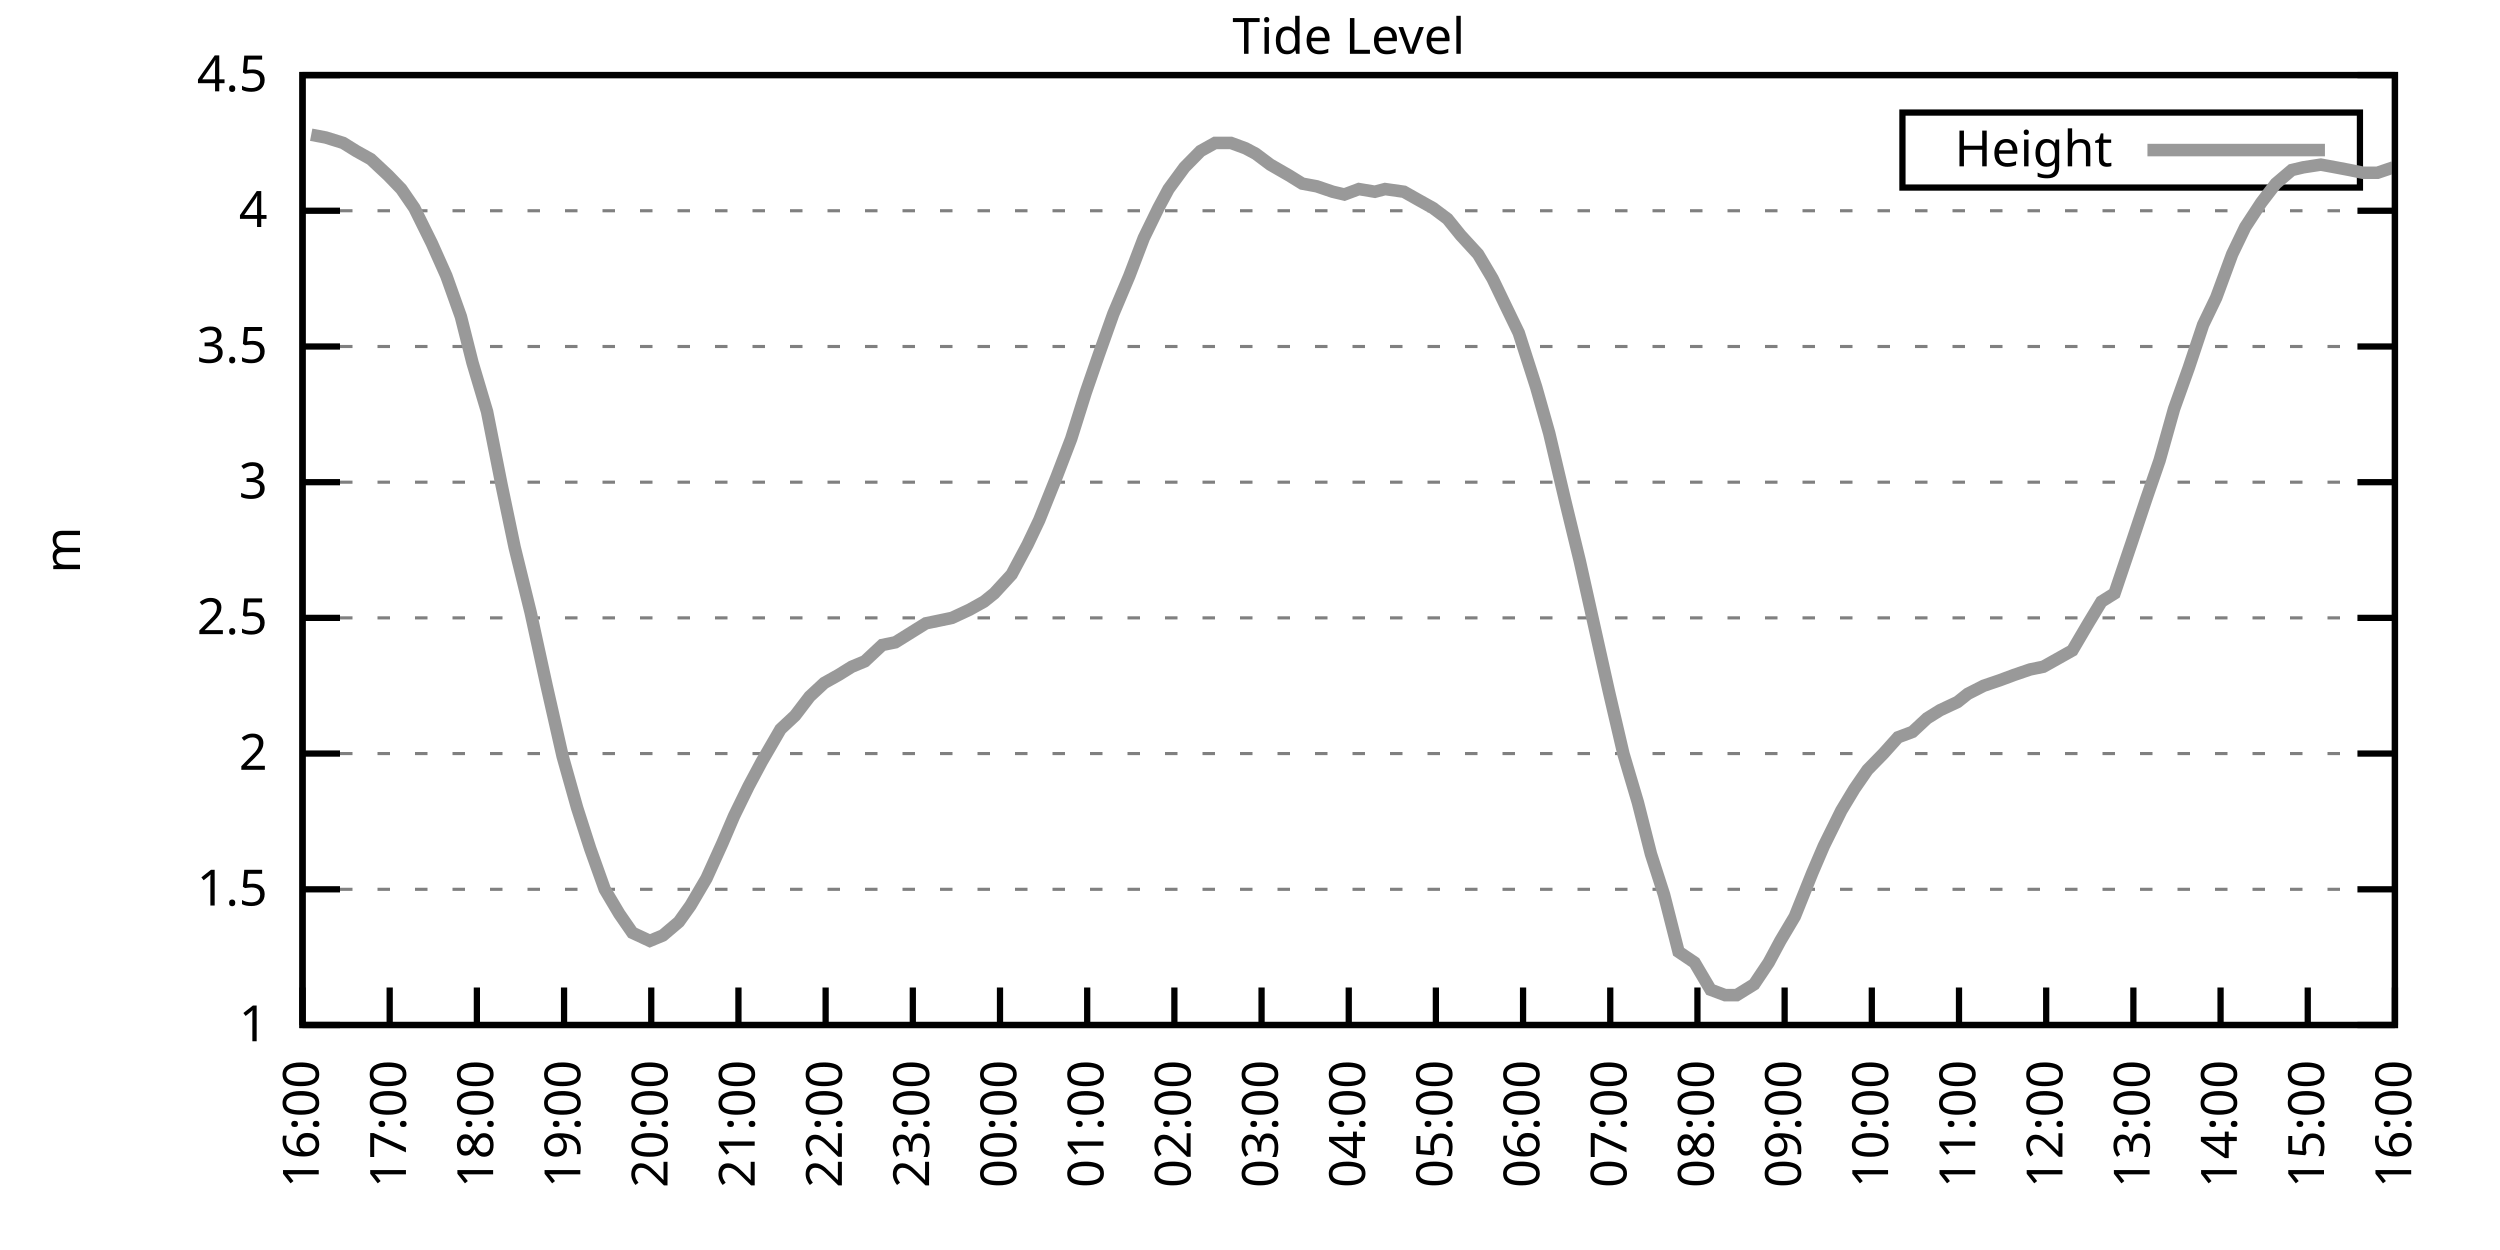
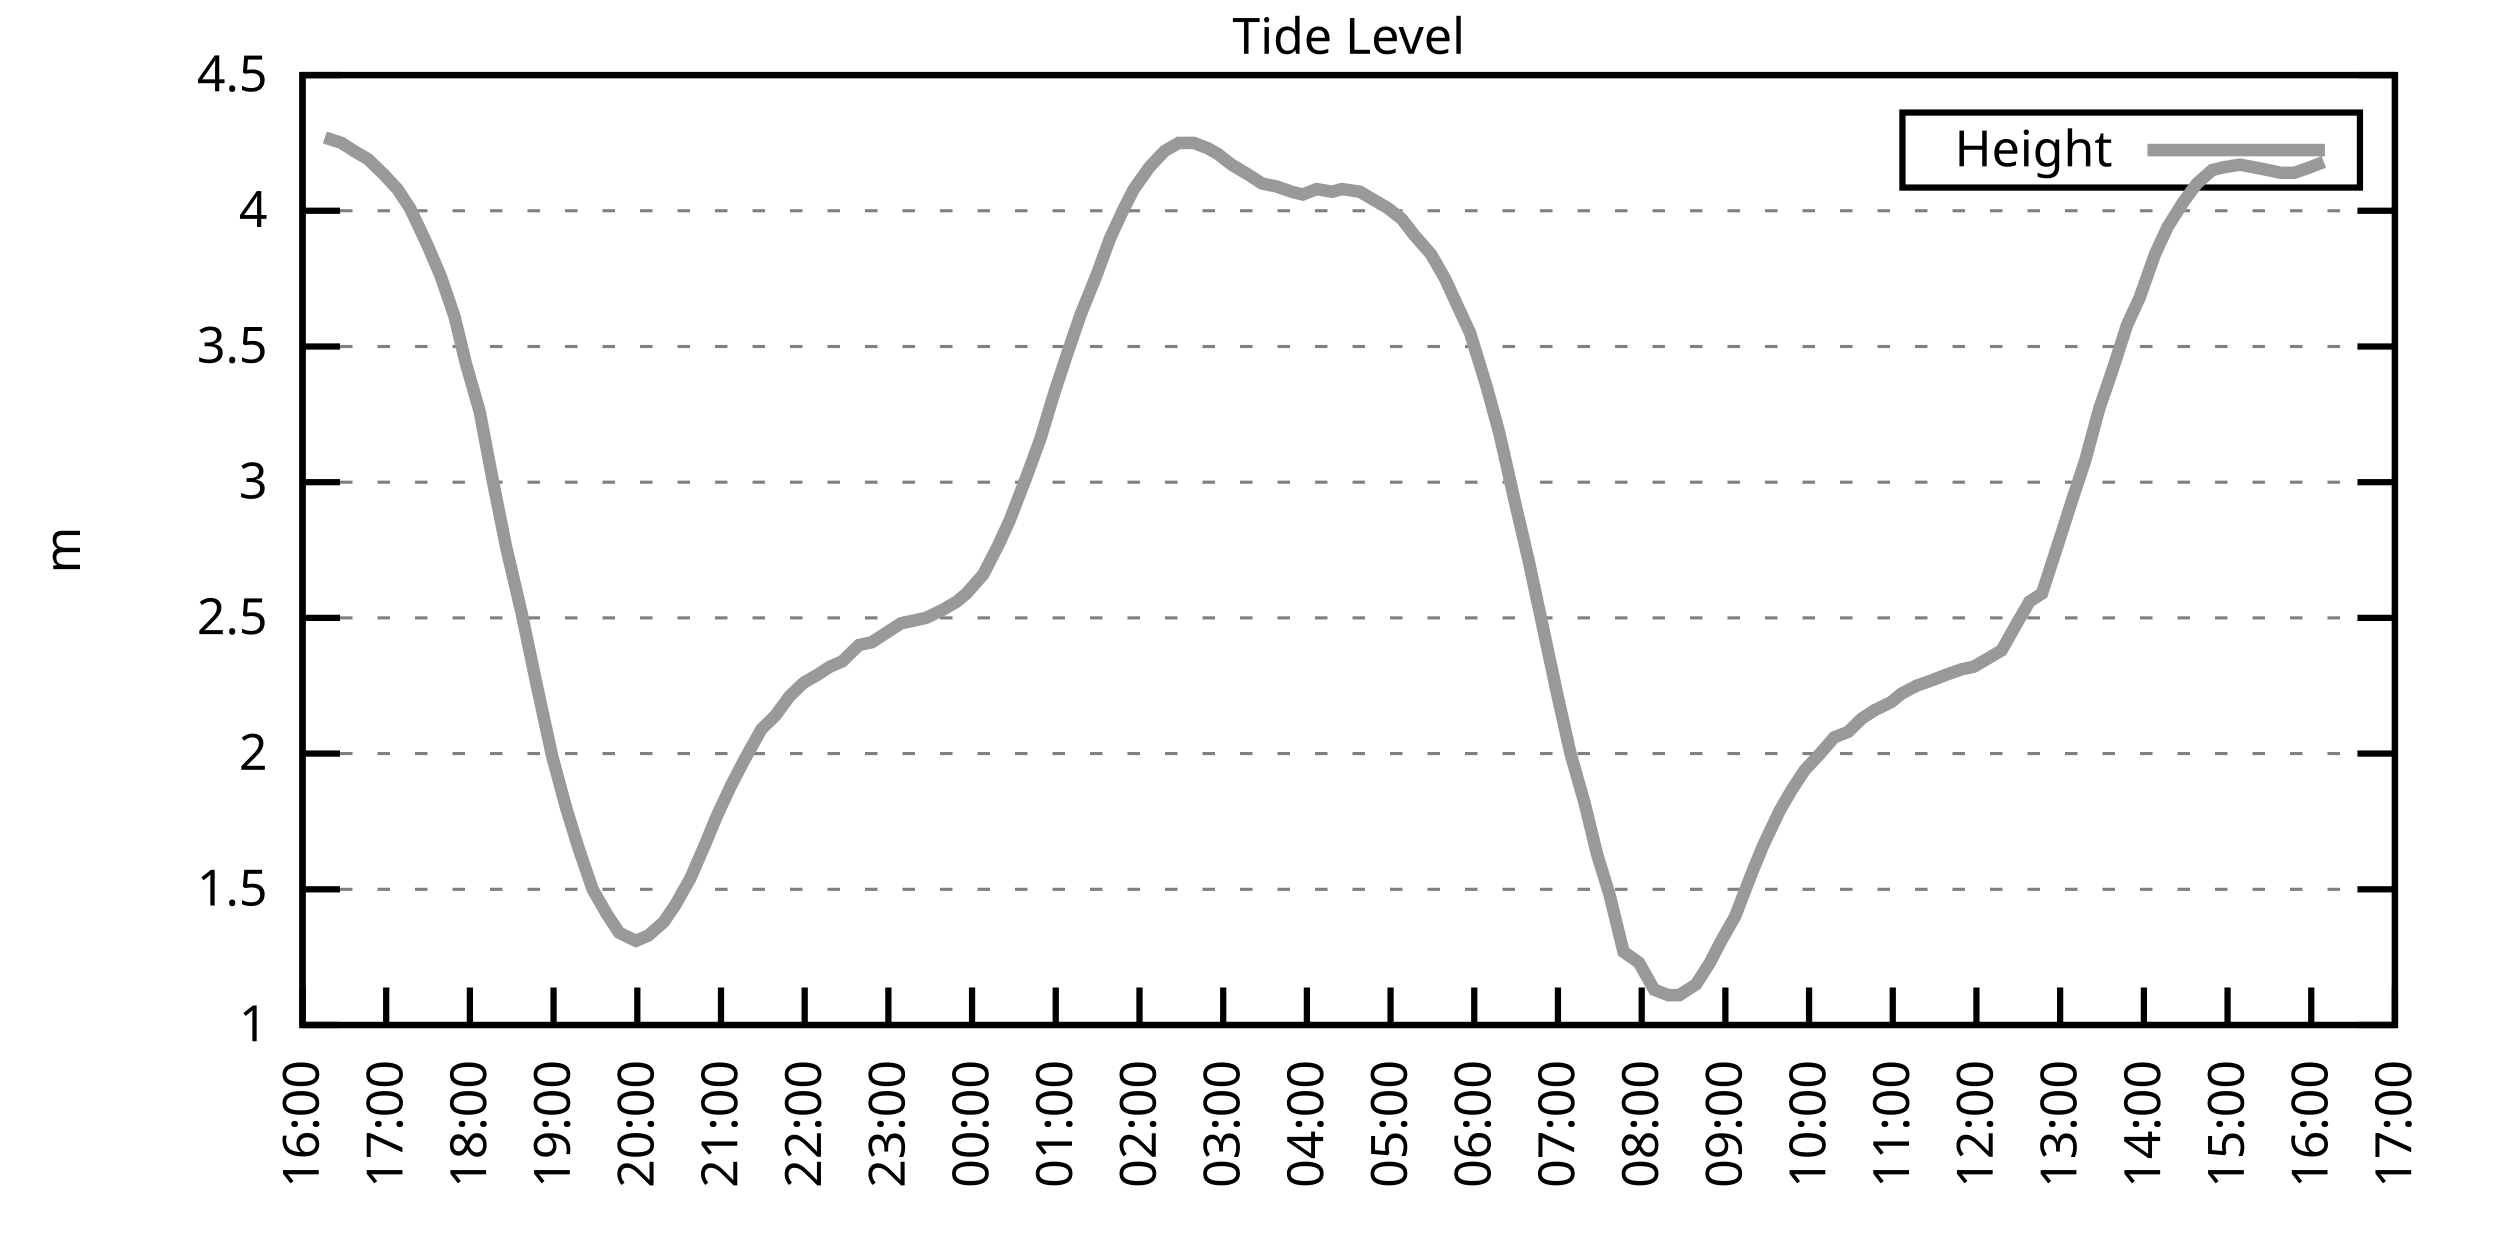
<svg xmlns="http://www.w3.org/2000/svg" xmlns:xlink="http://www.w3.org/1999/xlink" width="400" height="200" viewBox="0 0 400 200">
  <g id="gnuplot_canvas">
    <rect x="0" y="0" width="400" height="200" fill="none" />
    <defs>
      <circle id="gpDot" r="0.5" stroke-width="0.5" stroke="currentColor" />
      <path id="gpPt0" stroke-width="0.333" stroke="currentColor" d="M-1,0 h2 M0,-1 v2" />
      <path id="gpPt1" stroke-width="0.333" stroke="currentColor" d="M-1,-1 L1,1 M1,-1 L-1,1" />
      <path id="gpPt2" stroke-width="0.333" stroke="currentColor" d="M-1,0 L1,0 M0,-1 L0,1 M-1,-1 L1,1 M-1,1 L1,-1" />
      <rect id="gpPt3" stroke-width="0.333" stroke="currentColor" x="-1" y="-1" width="2" height="2" />
      <rect id="gpPt4" stroke-width="0.333" stroke="currentColor" fill="currentColor" x="-1" y="-1" width="2" height="2" />
      <circle id="gpPt5" stroke-width="0.333" stroke="currentColor" cx="0" cy="0" r="1" />
      <use xlink:href="#gpPt5" id="gpPt6" fill="currentColor" stroke="none" />
      <path id="gpPt7" stroke-width="0.333" stroke="currentColor" d="M0,-1.33 L-1.33,0.67 L1.33,0.67 z" />
      <use xlink:href="#gpPt7" id="gpPt8" fill="currentColor" stroke="none" />
      <use xlink:href="#gpPt7" id="gpPt9" stroke="currentColor" transform="rotate(180)" />
      <use xlink:href="#gpPt9" id="gpPt10" fill="currentColor" stroke="none" />
      <use xlink:href="#gpPt3" id="gpPt11" stroke="currentColor" transform="rotate(45)" />
      <use xlink:href="#gpPt11" id="gpPt12" fill="currentColor" stroke="none" />
      <path id="gpPt13" stroke-width="0.333" stroke="currentColor" d="M0,1.330 L1.265,0.411 L0.782,-1.067 L-0.782,-1.076 L-1.265,0.411 z" />
      <use xlink:href="#gpPt13" id="gpPt14" fill="currentColor" stroke="none" />
      <filter id="textbox" filterUnits="objectBoundingBox" x="0" y="0" height="1" width="1">
        <feFlood flood-color="white" flood-opacity="1" result="bgnd" />
        <feComposite in="SourceGraphic" in2="bgnd" operator="atop" />
      </filter>
      <filter id="greybox" filterUnits="objectBoundingBox" x="0" y="0" height="1" width="1">
        <feFlood flood-color="lightgrey" flood-opacity="1" result="grey" />
        <feComposite in="SourceGraphic" in2="grey" operator="atop" />
      </filter>
    </defs>
    <g fill="none" color="white" stroke="currentColor" stroke-width="1.00" stroke-linecap="butt" stroke-linejoin="miter">
</g>
    <g fill="none" color="black" stroke="currentColor" stroke-width="1.00" stroke-linecap="butt" stroke-linejoin="miter">
      <g stroke="none" shape-rendering="crispEdges">
        <polygon fill="rgb(255, 255, 255)" points="48.40,164.00 383.18,164.00 383.18,12.02 48.40,12.02 " />
      </g>
    </g>
    <g fill="none" color="black" stroke="currentColor" stroke-width="1.00" stroke-linecap="butt" stroke-linejoin="miter">
</g>
    <g fill="none" color="black" stroke="black" stroke-width="0.50" stroke-linecap="butt" stroke-linejoin="miter">
</g>
    <g fill="none" color="gray" stroke="currentColor" stroke-width="0.50" stroke-linecap="butt" stroke-linejoin="miter">
      <path stroke="gray" stroke-dasharray="2,4" class="gridline" d="M48.40,164.00 L383.19,164.00  " />
    </g>
    <g fill="none" color="gray" stroke="gray" stroke-width="1.00" stroke-linecap="butt" stroke-linejoin="miter">
</g>
    <g fill="none" color="black" stroke="currentColor" stroke-width="1.00" stroke-linecap="butt" stroke-linejoin="miter">
      <path stroke="black" d="M48.40,164.00 L54.40,164.00 M383.19,164.00 L377.19,164.00  " />
      <g transform="translate(42.80,166.60)" stroke="none" fill="black" font-family="Sans" font-size="8.00" text-anchor="end">
        <text>
          <tspan font-family="Sans"> 1</tspan>
        </text>
      </g>
    </g>
    <g fill="none" color="black" stroke="currentColor" stroke-width="1.00" stroke-linecap="butt" stroke-linejoin="miter">
</g>
    <g fill="none" color="black" stroke="black" stroke-width="0.50" stroke-linecap="butt" stroke-linejoin="miter">
</g>
    <g fill="none" color="gray" stroke="currentColor" stroke-width="0.50" stroke-linecap="butt" stroke-linejoin="miter">
      <path stroke="gray" stroke-dasharray="2,4" class="gridline" d="M48.40,142.29 L383.19,142.29  " />
    </g>
    <g fill="none" color="gray" stroke="gray" stroke-width="1.00" stroke-linecap="butt" stroke-linejoin="miter">
</g>
    <g fill="none" color="black" stroke="currentColor" stroke-width="1.00" stroke-linecap="butt" stroke-linejoin="miter">
      <path stroke="black" d="M48.40,142.29 L54.40,142.29 M383.19,142.29 L377.19,142.29  " />
      <g transform="translate(42.80,144.89)" stroke="none" fill="black" font-family="Sans" font-size="8.00" text-anchor="end">
        <text>
          <tspan font-family="Sans"> 1.5</tspan>
        </text>
      </g>
    </g>
    <g fill="none" color="black" stroke="currentColor" stroke-width="1.00" stroke-linecap="butt" stroke-linejoin="miter">
</g>
    <g fill="none" color="black" stroke="black" stroke-width="0.50" stroke-linecap="butt" stroke-linejoin="miter">
</g>
    <g fill="none" color="gray" stroke="currentColor" stroke-width="0.50" stroke-linecap="butt" stroke-linejoin="miter">
      <path stroke="gray" stroke-dasharray="2,4" class="gridline" d="M48.40,120.57 L383.19,120.57  " />
    </g>
    <g fill="none" color="gray" stroke="gray" stroke-width="1.00" stroke-linecap="butt" stroke-linejoin="miter">
</g>
    <g fill="none" color="black" stroke="currentColor" stroke-width="1.00" stroke-linecap="butt" stroke-linejoin="miter">
      <path stroke="black" d="M48.40,120.57 L54.40,120.57 M383.19,120.57 L377.19,120.57  " />
      <g transform="translate(42.80,123.17)" stroke="none" fill="black" font-family="Sans" font-size="8.00" text-anchor="end">
        <text>
          <tspan font-family="Sans"> 2</tspan>
        </text>
      </g>
    </g>
    <g fill="none" color="black" stroke="currentColor" stroke-width="1.00" stroke-linecap="butt" stroke-linejoin="miter">
</g>
    <g fill="none" color="black" stroke="black" stroke-width="0.50" stroke-linecap="butt" stroke-linejoin="miter">
</g>
    <g fill="none" color="gray" stroke="currentColor" stroke-width="0.50" stroke-linecap="butt" stroke-linejoin="miter">
      <path stroke="gray" stroke-dasharray="2,4" class="gridline" d="M48.40,98.86 L383.19,98.86  " />
    </g>
    <g fill="none" color="gray" stroke="gray" stroke-width="1.00" stroke-linecap="butt" stroke-linejoin="miter">
</g>
    <g fill="none" color="black" stroke="currentColor" stroke-width="1.00" stroke-linecap="butt" stroke-linejoin="miter">
      <path stroke="black" d="M48.40,98.86 L54.40,98.86 M383.19,98.86 L377.19,98.86  " />
      <g transform="translate(42.80,101.46)" stroke="none" fill="black" font-family="Sans" font-size="8.00" text-anchor="end">
        <text>
          <tspan font-family="Sans"> 2.5</tspan>
        </text>
      </g>
    </g>
    <g fill="none" color="black" stroke="currentColor" stroke-width="1.00" stroke-linecap="butt" stroke-linejoin="miter">
</g>
    <g fill="none" color="black" stroke="black" stroke-width="0.50" stroke-linecap="butt" stroke-linejoin="miter">
</g>
    <g fill="none" color="gray" stroke="currentColor" stroke-width="0.50" stroke-linecap="butt" stroke-linejoin="miter">
      <path stroke="gray" stroke-dasharray="2,4" class="gridline" d="M48.40,77.15 L383.19,77.15  " />
    </g>
    <g fill="none" color="gray" stroke="gray" stroke-width="1.00" stroke-linecap="butt" stroke-linejoin="miter">
</g>
    <g fill="none" color="black" stroke="currentColor" stroke-width="1.00" stroke-linecap="butt" stroke-linejoin="miter">
      <path stroke="black" d="M48.40,77.15 L54.40,77.15 M383.19,77.15 L377.19,77.15  " />
      <g transform="translate(42.80,79.75)" stroke="none" fill="black" font-family="Sans" font-size="8.00" text-anchor="end">
        <text>
          <tspan font-family="Sans"> 3</tspan>
        </text>
      </g>
    </g>
    <g fill="none" color="black" stroke="currentColor" stroke-width="1.00" stroke-linecap="butt" stroke-linejoin="miter">
</g>
    <g fill="none" color="black" stroke="black" stroke-width="0.50" stroke-linecap="butt" stroke-linejoin="miter">
</g>
    <g fill="none" color="gray" stroke="currentColor" stroke-width="0.50" stroke-linecap="butt" stroke-linejoin="miter">
      <path stroke="gray" stroke-dasharray="2,4" class="gridline" d="M48.40,55.44 L383.19,55.44  " />
    </g>
    <g fill="none" color="gray" stroke="gray" stroke-width="1.00" stroke-linecap="butt" stroke-linejoin="miter">
</g>
    <g fill="none" color="black" stroke="currentColor" stroke-width="1.00" stroke-linecap="butt" stroke-linejoin="miter">
      <path stroke="black" d="M48.40,55.44 L54.40,55.44 M383.19,55.44 L377.19,55.44  " />
      <g transform="translate(42.80,58.04)" stroke="none" fill="black" font-family="Sans" font-size="8.00" text-anchor="end">
        <text>
          <tspan font-family="Sans"> 3.5</tspan>
        </text>
      </g>
    </g>
    <g fill="none" color="black" stroke="currentColor" stroke-width="1.00" stroke-linecap="butt" stroke-linejoin="miter">
</g>
    <g fill="none" color="black" stroke="black" stroke-width="0.50" stroke-linecap="butt" stroke-linejoin="miter">
</g>
    <g fill="none" color="gray" stroke="currentColor" stroke-width="0.50" stroke-linecap="butt" stroke-linejoin="miter">
      <path stroke="gray" stroke-dasharray="2,4" class="gridline" d="M48.40,33.72 L383.19,33.72  " />
    </g>
    <g fill="none" color="gray" stroke="gray" stroke-width="1.00" stroke-linecap="butt" stroke-linejoin="miter">
</g>
    <g fill="none" color="black" stroke="currentColor" stroke-width="1.00" stroke-linecap="butt" stroke-linejoin="miter">
      <path stroke="black" d="M48.40,33.72 L54.40,33.72 M383.19,33.72 L377.19,33.72  " />
      <g transform="translate(42.80,36.32)" stroke="none" fill="black" font-family="Sans" font-size="8.00" text-anchor="end">
        <text>
          <tspan font-family="Sans"> 4</tspan>
        </text>
      </g>
    </g>
    <g fill="none" color="black" stroke="currentColor" stroke-width="1.00" stroke-linecap="butt" stroke-linejoin="miter">
</g>
    <g fill="none" color="black" stroke="black" stroke-width="0.50" stroke-linecap="butt" stroke-linejoin="miter">
</g>
    <g fill="none" color="gray" stroke="currentColor" stroke-width="0.50" stroke-linecap="butt" stroke-linejoin="miter">
      <path stroke="gray" stroke-dasharray="2,4" class="gridline" d="M48.40,12.01 L383.19,12.01  " />
    </g>
    <g fill="none" color="gray" stroke="gray" stroke-width="1.00" stroke-linecap="butt" stroke-linejoin="miter">
</g>
    <g fill="none" color="black" stroke="currentColor" stroke-width="1.00" stroke-linecap="butt" stroke-linejoin="miter">
      <path stroke="black" d="M48.40,12.01 L54.40,12.01 M383.19,12.01 L377.19,12.01  " />
      <g transform="translate(42.80,14.61)" stroke="none" fill="black" font-family="Sans" font-size="8.00" text-anchor="end">
        <text>
          <tspan font-family="Sans"> 4.5</tspan>
        </text>
      </g>
    </g>
    <g fill="none" color="black" stroke="currentColor" stroke-width="1.00" stroke-linecap="butt" stroke-linejoin="miter">
      <path stroke="black" d="M48.40,164.00 L48.40,158.00  " />
      <g transform="translate(51.00,169.60) rotate(270.00)" stroke="none" fill="black" font-family="Sans" font-size="8.00" text-anchor="end">
        <text>
          <tspan font-family="Sans">16:00</tspan>
        </text>
      </g>
    </g>
    <g fill="none" color="black" stroke="currentColor" stroke-width="1.00" stroke-linecap="butt" stroke-linejoin="miter">
-       <path stroke="black" d="M62.35,164.00 L62.35,158.00  " />
-       <g transform="translate(64.95,169.60) rotate(270.00)" stroke="none" fill="black" font-family="Sans" font-size="8.00" text-anchor="end">
+       <path stroke="black" d="M61.79,164.00 L61.79,158.00  " />
+       <g transform="translate(64.39,169.60) rotate(270.00)" stroke="none" fill="black" font-family="Sans" font-size="8.00" text-anchor="end">
        <text>
          <tspan font-family="Sans">17:00</tspan>
        </text>
      </g>
    </g>
    <g fill="none" color="black" stroke="currentColor" stroke-width="1.00" stroke-linecap="butt" stroke-linejoin="miter">
-       <path stroke="black" d="M76.30,164.00 L76.30,158.00  " />
-       <g transform="translate(78.90,169.60) rotate(270.00)" stroke="none" fill="black" font-family="Sans" font-size="8.00" text-anchor="end">
+       <path stroke="black" d="M75.18,164.00 L75.18,158.00  " />
+       <g transform="translate(77.78,169.60) rotate(270.00)" stroke="none" fill="black" font-family="Sans" font-size="8.00" text-anchor="end">
        <text>
          <tspan font-family="Sans">18:00</tspan>
        </text>
      </g>
    </g>
    <g fill="none" color="black" stroke="currentColor" stroke-width="1.00" stroke-linecap="butt" stroke-linejoin="miter">
-       <path stroke="black" d="M90.25,164.00 L90.25,158.00  " />
-       <g transform="translate(92.85,169.60) rotate(270.00)" stroke="none" fill="black" font-family="Sans" font-size="8.00" text-anchor="end">
+       <path stroke="black" d="M88.57,164.00 L88.57,158.00  " />
+       <g transform="translate(91.17,169.60) rotate(270.00)" stroke="none" fill="black" font-family="Sans" font-size="8.00" text-anchor="end">
        <text>
          <tspan font-family="Sans">19:00</tspan>
        </text>
      </g>
    </g>
    <g fill="none" color="black" stroke="currentColor" stroke-width="1.00" stroke-linecap="butt" stroke-linejoin="miter">
-       <path stroke="black" d="M104.20,164.00 L104.20,158.00  " />
-       <g transform="translate(106.80,169.60) rotate(270.00)" stroke="none" fill="black" font-family="Sans" font-size="8.00" text-anchor="end">
+       <path stroke="black" d="M101.97,164.00 L101.97,158.00  " />
+       <g transform="translate(104.57,169.60) rotate(270.00)" stroke="none" fill="black" font-family="Sans" font-size="8.00" text-anchor="end">
        <text>
          <tspan font-family="Sans">20:00</tspan>
        </text>
      </g>
    </g>
    <g fill="none" color="black" stroke="currentColor" stroke-width="1.00" stroke-linecap="butt" stroke-linejoin="miter">
-       <path stroke="black" d="M118.15,164.00 L118.15,158.00  " />
-       <g transform="translate(120.75,169.60) rotate(270.00)" stroke="none" fill="black" font-family="Sans" font-size="8.00" text-anchor="end">
+       <path stroke="black" d="M115.36,164.00 L115.36,158.00  " />
+       <g transform="translate(117.96,169.60) rotate(270.00)" stroke="none" fill="black" font-family="Sans" font-size="8.00" text-anchor="end">
        <text>
          <tspan font-family="Sans">21:00</tspan>
        </text>
      </g>
    </g>
    <g fill="none" color="black" stroke="currentColor" stroke-width="1.00" stroke-linecap="butt" stroke-linejoin="miter">
-       <path stroke="black" d="M132.10,164.00 L132.10,158.00  " />
-       <g transform="translate(134.70,169.60) rotate(270.00)" stroke="none" fill="black" font-family="Sans" font-size="8.00" text-anchor="end">
+       <path stroke="black" d="M128.75,164.00 L128.75,158.00  " />
+       <g transform="translate(131.35,169.60) rotate(270.00)" stroke="none" fill="black" font-family="Sans" font-size="8.00" text-anchor="end">
        <text>
          <tspan font-family="Sans">22:00</tspan>
        </text>
      </g>
    </g>
    <g fill="none" color="black" stroke="currentColor" stroke-width="1.00" stroke-linecap="butt" stroke-linejoin="miter">
-       <path stroke="black" d="M146.05,164.00 L146.05,158.00  " />
-       <g transform="translate(148.65,169.60) rotate(270.00)" stroke="none" fill="black" font-family="Sans" font-size="8.00" text-anchor="end">
+       <path stroke="black" d="M142.14,164.00 L142.14,158.00  " />
+       <g transform="translate(144.74,169.60) rotate(270.00)" stroke="none" fill="black" font-family="Sans" font-size="8.00" text-anchor="end">
        <text>
          <tspan font-family="Sans">23:00</tspan>
        </text>
      </g>
    </g>
    <g fill="none" color="black" stroke="currentColor" stroke-width="1.00" stroke-linecap="butt" stroke-linejoin="miter">
-       <path stroke="black" d="M160.00,164.00 L160.00,158.00  " />
-       <g transform="translate(162.60,169.60) rotate(270.00)" stroke="none" fill="black" font-family="Sans" font-size="8.00" text-anchor="end">
+       <path stroke="black" d="M155.53,164.00 L155.53,158.00  " />
+       <g transform="translate(158.13,169.60) rotate(270.00)" stroke="none" fill="black" font-family="Sans" font-size="8.00" text-anchor="end">
        <text>
          <tspan font-family="Sans">00:00</tspan>
        </text>
      </g>
    </g>
    <g fill="none" color="black" stroke="currentColor" stroke-width="1.00" stroke-linecap="butt" stroke-linejoin="miter">
-       <path stroke="black" d="M173.95,164.00 L173.95,158.00  " />
-       <g transform="translate(176.55,169.60) rotate(270.00)" stroke="none" fill="black" font-family="Sans" font-size="8.00" text-anchor="end">
+       <path stroke="black" d="M168.92,164.00 L168.92,158.00  " />
+       <g transform="translate(171.52,169.60) rotate(270.00)" stroke="none" fill="black" font-family="Sans" font-size="8.00" text-anchor="end">
        <text>
          <tspan font-family="Sans">01:00</tspan>
        </text>
      </g>
    </g>
    <g fill="none" color="black" stroke="currentColor" stroke-width="1.00" stroke-linecap="butt" stroke-linejoin="miter">
-       <path stroke="black" d="M187.90,164.00 L187.90,158.00  " />
-       <g transform="translate(190.50,169.60) rotate(270.00)" stroke="none" fill="black" font-family="Sans" font-size="8.00" text-anchor="end">
+       <path stroke="black" d="M182.32,164.00 L182.32,158.00  " />
+       <g transform="translate(184.92,169.60) rotate(270.00)" stroke="none" fill="black" font-family="Sans" font-size="8.00" text-anchor="end">
        <text>
          <tspan font-family="Sans">02:00</tspan>
        </text>
      </g>
    </g>
    <g fill="none" color="black" stroke="currentColor" stroke-width="1.00" stroke-linecap="butt" stroke-linejoin="miter">
-       <path stroke="black" d="M201.85,164.00 L201.85,158.00  " />
-       <g transform="translate(204.45,169.60) rotate(270.00)" stroke="none" fill="black" font-family="Sans" font-size="8.00" text-anchor="end">
+       <path stroke="black" d="M195.71,164.00 L195.71,158.00  " />
+       <g transform="translate(198.31,169.60) rotate(270.00)" stroke="none" fill="black" font-family="Sans" font-size="8.00" text-anchor="end">
        <text>
          <tspan font-family="Sans">03:00</tspan>
        </text>
      </g>
    </g>
    <g fill="none" color="black" stroke="currentColor" stroke-width="1.00" stroke-linecap="butt" stroke-linejoin="miter">
-       <path stroke="black" d="M215.80,164.00 L215.80,158.00  " />
-       <g transform="translate(218.40,169.60) rotate(270.00)" stroke="none" fill="black" font-family="Sans" font-size="8.00" text-anchor="end">
+       <path stroke="black" d="M209.10,164.00 L209.10,158.00  " />
+       <g transform="translate(211.70,169.60) rotate(270.00)" stroke="none" fill="black" font-family="Sans" font-size="8.00" text-anchor="end">
        <text>
          <tspan font-family="Sans">04:00</tspan>
        </text>
      </g>
    </g>
    <g fill="none" color="black" stroke="currentColor" stroke-width="1.00" stroke-linecap="butt" stroke-linejoin="miter">
-       <path stroke="black" d="M229.74,164.00 L229.74,158.00  " />
-       <g transform="translate(232.34,169.60) rotate(270.00)" stroke="none" fill="black" font-family="Sans" font-size="8.00" text-anchor="end">
+       <path stroke="black" d="M222.49,164.00 L222.49,158.00  " />
+       <g transform="translate(225.09,169.60) rotate(270.00)" stroke="none" fill="black" font-family="Sans" font-size="8.00" text-anchor="end">
        <text>
          <tspan font-family="Sans">05:00</tspan>
        </text>
      </g>
    </g>
    <g fill="none" color="black" stroke="currentColor" stroke-width="1.00" stroke-linecap="butt" stroke-linejoin="miter">
-       <path stroke="black" d="M243.69,164.00 L243.69,158.00  " />
-       <g transform="translate(246.29,169.60) rotate(270.00)" stroke="none" fill="black" font-family="Sans" font-size="8.00" text-anchor="end">
+       <path stroke="black" d="M235.88,164.00 L235.88,158.00  " />
+       <g transform="translate(238.48,169.60) rotate(270.00)" stroke="none" fill="black" font-family="Sans" font-size="8.00" text-anchor="end">
        <text>
          <tspan font-family="Sans">06:00</tspan>
        </text>
      </g>
    </g>
    <g fill="none" color="black" stroke="currentColor" stroke-width="1.00" stroke-linecap="butt" stroke-linejoin="miter">
-       <path stroke="black" d="M257.64,164.00 L257.64,158.00  " />
-       <g transform="translate(260.24,169.60) rotate(270.00)" stroke="none" fill="black" font-family="Sans" font-size="8.00" text-anchor="end">
+       <path stroke="black" d="M249.27,164.00 L249.27,158.00  " />
+       <g transform="translate(251.87,169.60) rotate(270.00)" stroke="none" fill="black" font-family="Sans" font-size="8.00" text-anchor="end">
        <text>
          <tspan font-family="Sans">07:00</tspan>
        </text>
      </g>
    </g>
    <g fill="none" color="black" stroke="currentColor" stroke-width="1.00" stroke-linecap="butt" stroke-linejoin="miter">
-       <path stroke="black" d="M271.59,164.00 L271.59,158.00  " />
-       <g transform="translate(274.19,169.60) rotate(270.00)" stroke="none" fill="black" font-family="Sans" font-size="8.00" text-anchor="end">
+       <path stroke="black" d="M262.67,164.00 L262.67,158.00  " />
+       <g transform="translate(265.27,169.60) rotate(270.00)" stroke="none" fill="black" font-family="Sans" font-size="8.00" text-anchor="end">
        <text>
          <tspan font-family="Sans">08:00</tspan>
        </text>
      </g>
    </g>
    <g fill="none" color="black" stroke="currentColor" stroke-width="1.00" stroke-linecap="butt" stroke-linejoin="miter">
-       <path stroke="black" d="M285.54,164.00 L285.54,158.00  " />
-       <g transform="translate(288.14,169.60) rotate(270.00)" stroke="none" fill="black" font-family="Sans" font-size="8.00" text-anchor="end">
+       <path stroke="black" d="M276.06,164.00 L276.06,158.00  " />
+       <g transform="translate(278.66,169.60) rotate(270.00)" stroke="none" fill="black" font-family="Sans" font-size="8.00" text-anchor="end">
        <text>
          <tspan font-family="Sans">09:00</tspan>
        </text>
      </g>
    </g>
    <g fill="none" color="black" stroke="currentColor" stroke-width="1.00" stroke-linecap="butt" stroke-linejoin="miter">
-       <path stroke="black" d="M299.49,164.00 L299.49,158.00  " />
-       <g transform="translate(302.09,169.60) rotate(270.00)" stroke="none" fill="black" font-family="Sans" font-size="8.00" text-anchor="end">
+       <path stroke="black" d="M289.45,164.00 L289.45,158.00  " />
+       <g transform="translate(292.05,169.60) rotate(270.00)" stroke="none" fill="black" font-family="Sans" font-size="8.00" text-anchor="end">
        <text>
          <tspan font-family="Sans">10:00</tspan>
        </text>
      </g>
    </g>
    <g fill="none" color="black" stroke="currentColor" stroke-width="1.00" stroke-linecap="butt" stroke-linejoin="miter">
-       <path stroke="black" d="M313.44,164.00 L313.44,158.00  " />
-       <g transform="translate(316.04,169.60) rotate(270.00)" stroke="none" fill="black" font-family="Sans" font-size="8.00" text-anchor="end">
+       <path stroke="black" d="M302.84,164.00 L302.84,158.00  " />
+       <g transform="translate(305.44,169.60) rotate(270.00)" stroke="none" fill="black" font-family="Sans" font-size="8.00" text-anchor="end">
        <text>
          <tspan font-family="Sans">11:00</tspan>
        </text>
      </g>
    </g>
    <g fill="none" color="black" stroke="currentColor" stroke-width="1.00" stroke-linecap="butt" stroke-linejoin="miter">
-       <path stroke="black" d="M327.39,164.00 L327.39,158.00  " />
-       <g transform="translate(329.99,169.60) rotate(270.00)" stroke="none" fill="black" font-family="Sans" font-size="8.00" text-anchor="end">
+       <path stroke="black" d="M316.23,164.00 L316.23,158.00  " />
+       <g transform="translate(318.83,169.60) rotate(270.00)" stroke="none" fill="black" font-family="Sans" font-size="8.00" text-anchor="end">
        <text>
          <tspan font-family="Sans">12:00</tspan>
        </text>
      </g>
    </g>
    <g fill="none" color="black" stroke="currentColor" stroke-width="1.00" stroke-linecap="butt" stroke-linejoin="miter">
-       <path stroke="black" d="M341.34,164.00 L341.34,158.00  " />
-       <g transform="translate(343.94,169.60) rotate(270.00)" stroke="none" fill="black" font-family="Sans" font-size="8.00" text-anchor="end">
+       <path stroke="black" d="M329.62,164.00 L329.62,158.00  " />
+       <g transform="translate(332.22,169.60) rotate(270.00)" stroke="none" fill="black" font-family="Sans" font-size="8.00" text-anchor="end">
        <text>
          <tspan font-family="Sans">13:00</tspan>
        </text>
      </g>
    </g>
    <g fill="none" color="black" stroke="currentColor" stroke-width="1.00" stroke-linecap="butt" stroke-linejoin="miter">
-       <path stroke="black" d="M355.29,164.00 L355.29,158.00  " />
-       <g transform="translate(357.89,169.60) rotate(270.00)" stroke="none" fill="black" font-family="Sans" font-size="8.00" text-anchor="end">
+       <path stroke="black" d="M343.02,164.00 L343.02,158.00  " />
+       <g transform="translate(345.62,169.60) rotate(270.00)" stroke="none" fill="black" font-family="Sans" font-size="8.00" text-anchor="end">
        <text>
          <tspan font-family="Sans">14:00</tspan>
        </text>
      </g>
    </g>
    <g fill="none" color="black" stroke="currentColor" stroke-width="1.00" stroke-linecap="butt" stroke-linejoin="miter">
-       <path stroke="black" d="M369.24,164.00 L369.24,158.00  " />
-       <g transform="translate(371.84,169.60) rotate(270.00)" stroke="none" fill="black" font-family="Sans" font-size="8.00" text-anchor="end">
+       <path stroke="black" d="M356.41,164.00 L356.41,158.00  " />
+       <g transform="translate(359.01,169.60) rotate(270.00)" stroke="none" fill="black" font-family="Sans" font-size="8.00" text-anchor="end">
        <text>
          <tspan font-family="Sans">15:00</tspan>
+         </text>
+       </g>
+     </g>
+     <g fill="none" color="black" stroke="currentColor" stroke-width="1.00" stroke-linecap="butt" stroke-linejoin="miter">
+       <path stroke="black" d="M369.80,164.00 L369.80,158.00  " />
+       <g transform="translate(372.40,169.60) rotate(270.00)" stroke="none" fill="black" font-family="Sans" font-size="8.00" text-anchor="end">
+         <text>
+           <tspan font-family="Sans">16:00</tspan>
        </text>
      </g>
    </g>
    <g fill="none" color="black" stroke="currentColor" stroke-width="1.00" stroke-linecap="butt" stroke-linejoin="miter">
      <path stroke="black" d="M383.19,164.00 L383.19,158.00  " />
      <g transform="translate(385.79,169.60) rotate(270.00)" stroke="none" fill="black" font-family="Sans" font-size="8.00" text-anchor="end">
        <text>
-           <tspan font-family="Sans">16:00</tspan>
+           <tspan font-family="Sans">17:00</tspan>
        </text>
      </g>
    </g>
    <g fill="none" color="black" stroke="currentColor" stroke-width="1.00" stroke-linecap="butt" stroke-linejoin="miter">
</g>
    <g fill="none" color="black" stroke="currentColor" stroke-width="1.00" stroke-linecap="butt" stroke-linejoin="miter">
      <path stroke="black" d="M48.40,12.01 L48.40,164.00 L383.19,164.00 L383.19,12.01 L48.40,12.01 Z  " />
    </g>
    <g fill="none" color="black" stroke="currentColor" stroke-width="1.00" stroke-linecap="butt" stroke-linejoin="miter">
</g>
    <g fill="none" color="black" stroke="currentColor" stroke-width="1.00" stroke-linecap="butt" stroke-linejoin="miter">
      <path stroke="black" d="M304.39,30.01 L304.39,18.01 L377.59,18.01 L377.59,30.01 L304.39,30.01 Z  " />
    </g>
    <g id="Tide_level_plot_1">
      <g fill="none" color="white" stroke="black" stroke-width="2.00" stroke-linecap="butt" stroke-linejoin="miter">
</g>
      <g fill="none" color="black" stroke="currentColor" stroke-width="2.00" stroke-linecap="butt" stroke-linejoin="miter">
        <g transform="translate(337.99,26.61)" stroke="none" fill="black" font-family="Sans" font-size="8.00" text-anchor="end">
          <text>
            <tspan font-family="Sans">Height</tspan>
          </text>
        </g>
      </g>
      <g fill="none" color="black" stroke="currentColor" stroke-width="2.00" stroke-linecap="butt" stroke-linejoin="miter">
-         <path stroke="rgb(153, 153, 153)" d="M343.59,24.01 L371.99,24.01 M49.79,21.56 L52.12,22.00 L54.91,22.87 L57.00,24.17 L59.33,25.47 L62.12,28.08   L64.21,30.25 L66.30,33.29 L69.09,38.93 L71.42,44.15 L73.74,50.66 L75.60,58.04 L77.93,65.86 L80.25,77.58   L82.34,87.57 L84.90,97.99 L87.46,109.72 L90.02,121.01 L92.34,129.26 L94.43,135.77 L96.76,142.29 L99.08,146.20   L101.18,149.24 L103.97,150.54 L106.06,149.67 L108.62,147.50 L110.48,144.89 L113.03,140.55 L115.59,134.90 L117.45,130.56   L119.78,125.79 L121.87,121.88 L124.89,116.67 L127.22,114.49 L129.54,111.45 L131.87,109.28 L134.19,107.98 L136.28,106.68   L138.37,105.81 L141.16,103.20 L143.26,102.77 L145.35,101.47 L148.14,99.73 L150.23,99.30 L152.32,98.86 L155.11,97.56   L157.44,96.26 L159.07,94.95 L161.86,91.91 L164.41,87.14 L166.27,83.23 L169.06,76.28 L171.39,70.20 L173.71,62.82   L175.81,56.74 L178.13,50.22 L180.69,44.15 L183.01,38.07 L185.34,33.29 L186.97,30.25 L189.52,26.77 L192.08,24.17   L194.41,22.87 L196.96,22.87 L199.29,23.73 L200.92,24.60 L203.24,26.34 L206.26,28.08 L208.36,29.38 L210.68,29.81   L213.24,30.68 L215.10,31.12 L217.42,30.25 L219.98,30.68 L221.61,30.25 L224.63,30.68 L226.95,31.99 L229.28,33.29   L231.60,35.03 L233.70,37.63 L236.49,40.67 L238.81,44.58 L240.90,48.92 L243.00,53.26 L245.79,61.95 L247.88,69.33   L250.44,80.19 L252.76,89.74 L257.41,110.59 L259.74,120.57 L262.06,128.39 L264.15,136.64 L266.25,143.16 L268.57,152.28   L271.13,154.01 L273.69,158.35 L276.01,159.22 L277.87,159.22 L280.66,157.49 L282.99,154.01 L284.85,150.54 L287.17,146.63   L289.96,139.68 L291.82,135.34 L294.61,129.69 L296.70,126.22 L298.80,123.18 L301.35,120.57 L303.68,117.97 L306.00,117.10   L308.33,114.93 L310.42,113.63 L313.21,112.32 L314.84,111.02 L317.39,109.72 L319.95,108.85 L322.28,107.98 L324.83,107.11   L326.93,106.68 L329.25,105.38 L331.58,104.07 L334.13,99.73 L336.23,96.26 L338.32,94.95 L341.11,86.70 L343.43,79.75   L345.53,73.67 L347.85,65.42 L350.18,58.91 L352.50,51.96 L354.59,47.62 L357.15,40.67 L359.24,36.33 L361.80,32.42   L364.13,29.38 L366.68,27.21 L368.54,26.77 L371.33,26.34 L373.66,26.77 L375.98,27.21 L378.08,27.64 L380.40,27.64   L382.96,26.77  " />
+         <path stroke="rgb(153, 153, 153)" d="M343.59,24.01 L371.99,24.01 M51.97,22.00 L54.65,22.87 L56.66,24.17 L58.89,25.47 L61.57,28.08 L63.58,30.25   L65.59,33.29 L68.26,38.93 L70.50,44.15 L72.73,50.66 L74.51,58.04 L76.75,65.86 L78.98,77.58 L80.99,87.57   L83.44,97.99 L85.90,109.72 L88.35,121.01 L90.58,129.26 L92.59,135.77 L94.82,142.29 L97.06,146.20 L99.06,149.24   L101.74,150.54 L103.75,149.67 L106.21,147.50 L107.99,144.89 L110.45,140.55 L112.90,134.90 L114.69,130.56 L116.92,125.79   L118.93,121.88 L121.83,116.67 L124.06,114.49 L126.29,111.45 L128.53,109.28 L130.76,107.98 L132.77,106.68 L134.78,105.81   L137.45,103.20 L139.46,102.77 L141.47,101.47 L144.15,99.73 L146.16,99.30 L148.17,98.86 L150.85,97.56 L153.08,96.26   L154.64,94.95 L157.32,91.91 L159.77,87.14 L161.56,83.23 L164.24,76.28 L166.47,70.20 L168.70,62.82 L170.71,56.74   L172.94,50.22 L175.40,44.15 L177.63,38.07 L179.86,33.29 L181.42,30.25 L183.88,26.77 L186.33,24.17 L188.57,22.87   L191.02,22.87 L193.25,23.73 L194.81,24.60 L197.05,26.34 L199.95,28.08 L201.96,29.38 L204.19,29.81 L206.64,30.68   L208.43,31.12 L210.66,30.25 L213.12,30.68 L214.68,30.25 L217.58,30.68 L219.81,31.99 L222.04,33.29 L224.28,35.03   L226.29,37.63 L228.96,40.67 L231.20,44.58 L233.20,48.92 L235.21,53.26 L237.89,61.95 L239.90,69.33 L242.36,80.19   L244.59,89.74 L249.05,110.59 L251.28,120.57 L253.51,128.39 L255.52,136.64 L257.53,143.16 L259.76,152.28 L262.22,154.01   L264.67,158.35 L266.91,159.22 L268.69,159.22 L271.37,157.49 L273.60,154.01 L275.39,150.54 L277.62,146.63 L280.30,139.68   L282.08,135.34 L284.76,129.69 L286.77,126.22 L288.78,123.18 L291.23,120.57 L293.47,117.97 L295.70,117.10 L297.93,114.93   L299.94,113.63 L302.62,112.32 L304.18,111.02 L306.63,109.72 L309.09,108.85 L311.32,107.98 L313.78,107.11 L315.79,106.68   L318.02,105.38 L320.25,104.07 L322.70,99.73 L324.71,96.26 L326.72,94.95 L329.40,86.70 L331.63,79.75 L333.64,73.67   L335.87,65.42 L338.10,58.91 L340.34,51.96 L342.35,47.62 L344.80,40.67 L346.81,36.33 L349.26,32.42 L351.50,29.38   L353.95,27.21 L355.74,26.77 L358.42,26.34 L360.65,26.77 L362.88,27.21 L364.89,27.64 L367.12,27.64 L369.58,26.77   L371.81,25.91  " />
      </g>
    </g>
    <g fill="none" color="black" stroke="currentColor" stroke-width="2.00" stroke-linecap="butt" stroke-linejoin="miter">
</g>
    <g fill="none" color="black" stroke="black" stroke-width="1.00" stroke-linecap="butt" stroke-linejoin="miter">
</g>
    <g fill="none" color="black" stroke="currentColor" stroke-width="1.00" stroke-linecap="butt" stroke-linejoin="miter">
      <path stroke="black" d="M48.40,12.01 L48.40,164.00 L383.19,164.00 L383.19,12.01 L48.40,12.01 Z  " />
      <g transform="translate(12.80,88.01) rotate(270.00)" stroke="none" fill="black" font-family="Sans" font-size="8.00" text-anchor="middle">
        <text>
          <tspan font-family="Sans">m</tspan>
        </text>
      </g>
    </g>
    <g fill="none" color="black" stroke="currentColor" stroke-width="1.00" stroke-linecap="butt" stroke-linejoin="miter">
</g>
    <g fill="none" color="black" stroke="currentColor" stroke-width="1.00" stroke-linecap="butt" stroke-linejoin="miter">
      <g transform="translate(215.79,8.61)" stroke="none" fill="black" font-family="Sans" font-size="8.00" text-anchor="middle">
        <text>
          <tspan font-family="Sans">Tide Level</tspan>
        </text>
      </g>
    </g>
    <g fill="none" color="black" stroke="currentColor" stroke-width="1.00" stroke-linecap="butt" stroke-linejoin="miter">
</g>
  </g>
</svg>
